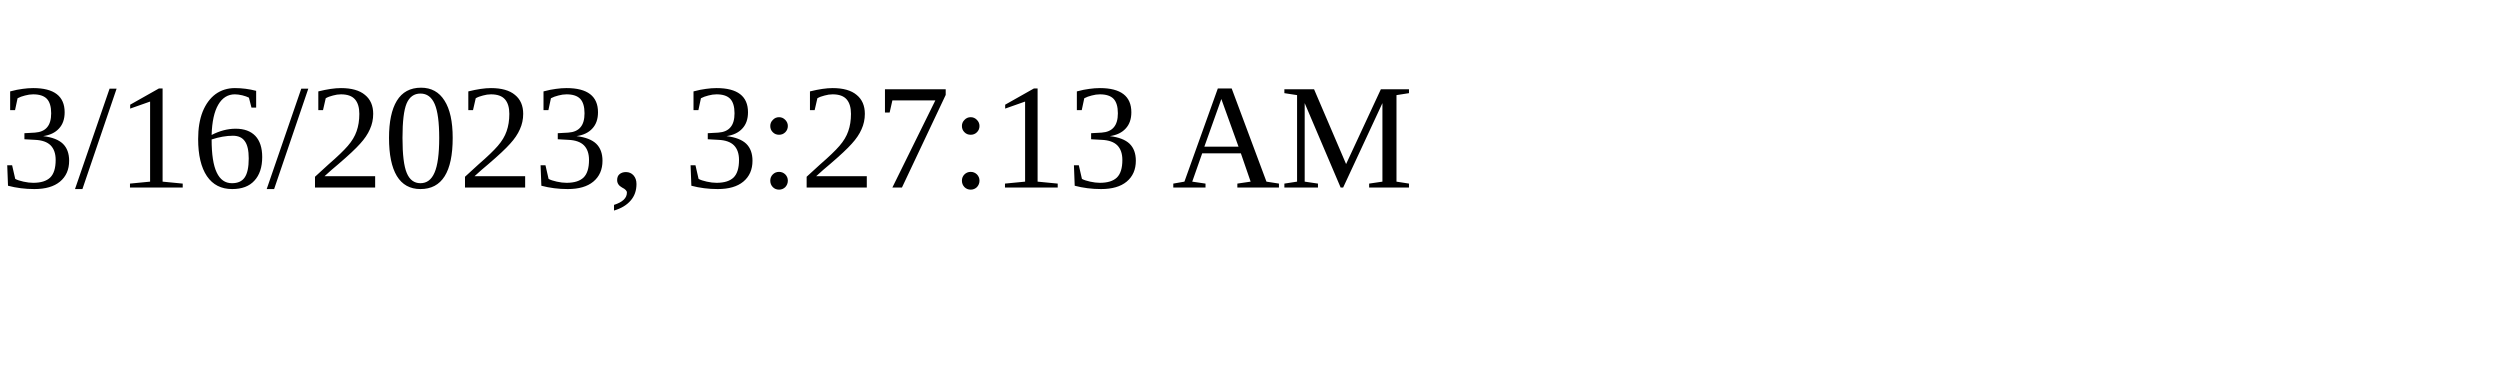
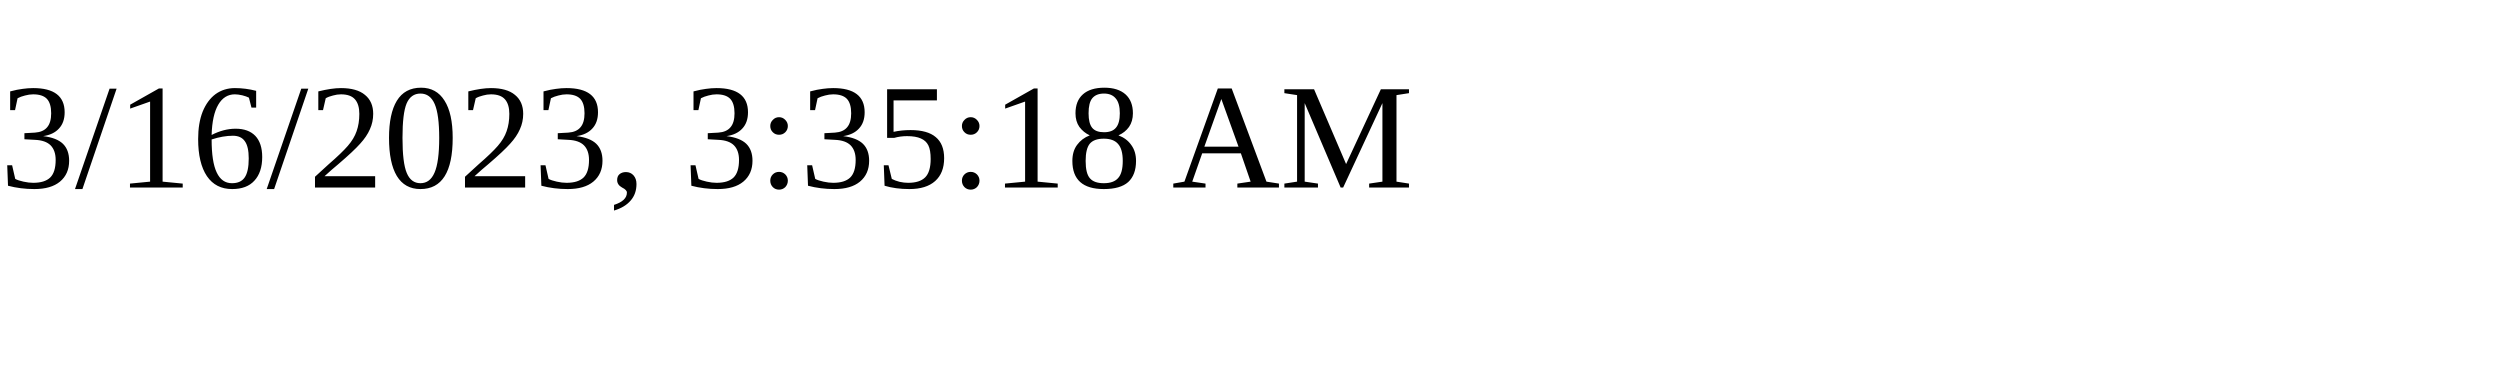
<svg xmlns="http://www.w3.org/2000/svg" height="30" width="200">
-   <text x="0" y="15">3/16/2023, 3:27:13 AM</text>
+   <text x="0" y="15">3/16/2023, 3:35:18 AM</text>
</svg>
